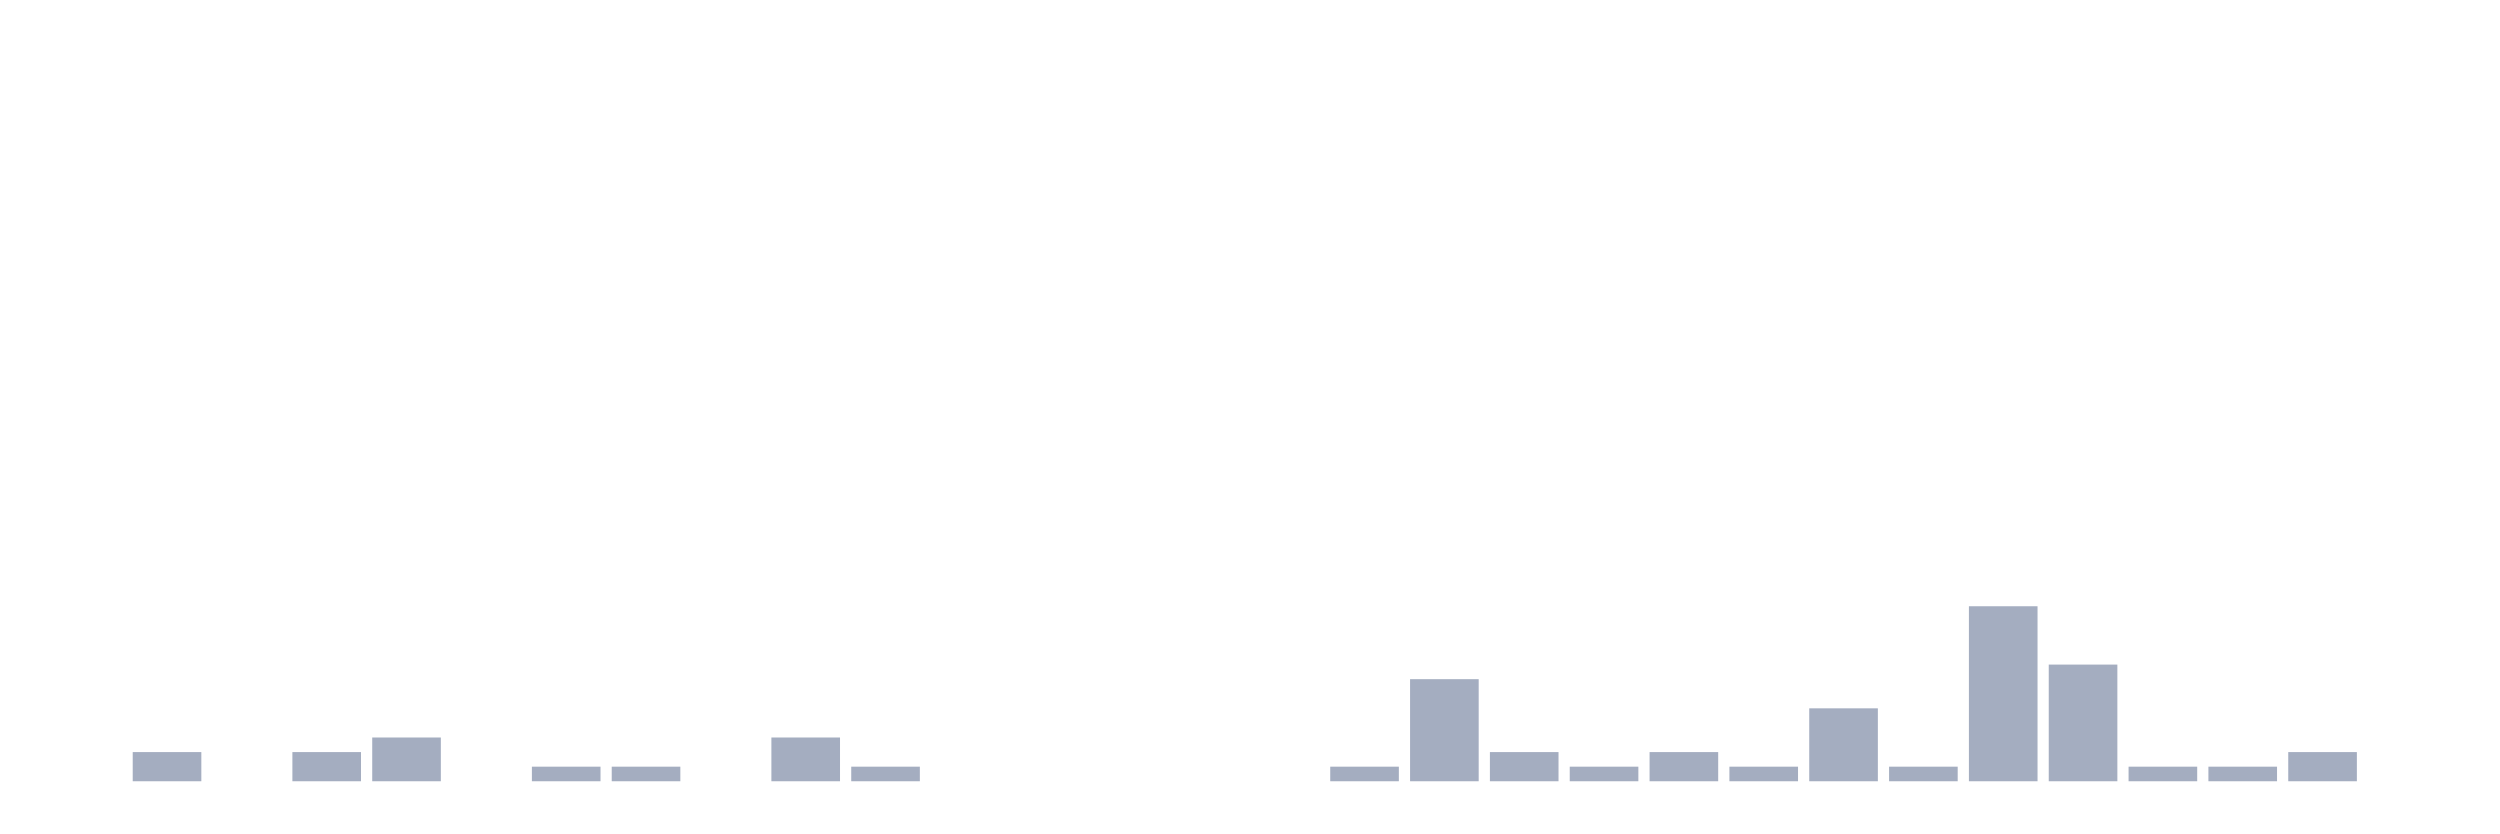
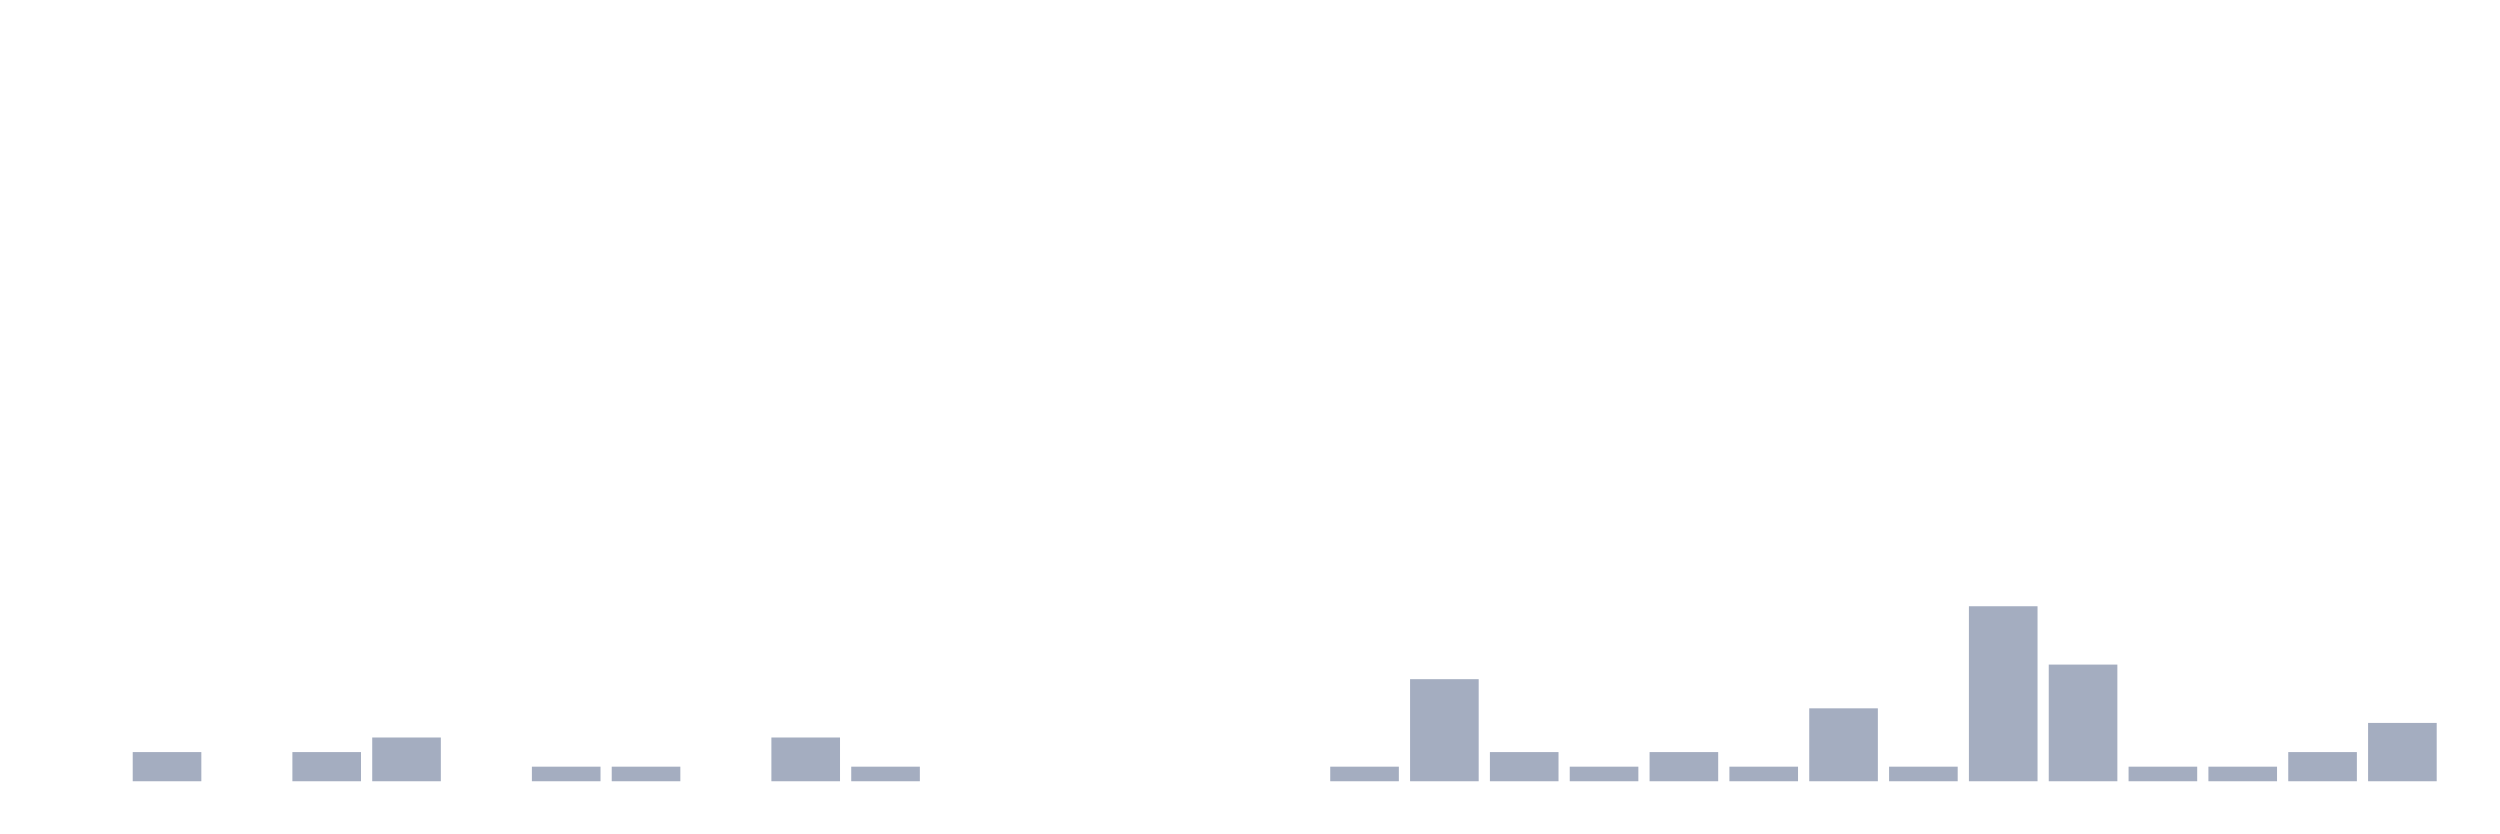
<svg xmlns="http://www.w3.org/2000/svg" viewBox="0 0 480 160">
  <g transform="translate(10,10)">
    <rect class="bar" x="0.153" width="13.175" y="140" height="0" fill="rgb(164,173,192)" />
    <rect class="bar" x="15.482" width="13.175" y="134.4" height="5.6" fill="rgb(164,173,192)" />
    <rect class="bar" x="30.81" width="13.175" y="140" height="0" fill="rgb(164,173,192)" />
    <rect class="bar" x="46.138" width="13.175" y="134.4" height="5.6" fill="rgb(164,173,192)" />
    <rect class="bar" x="61.466" width="13.175" y="131.6" height="8.4" fill="rgb(164,173,192)" />
    <rect class="bar" x="76.794" width="13.175" y="140" height="0" fill="rgb(164,173,192)" />
    <rect class="bar" x="92.123" width="13.175" y="137.2" height="2.8" fill="rgb(164,173,192)" />
    <rect class="bar" x="107.451" width="13.175" y="137.2" height="2.8" fill="rgb(164,173,192)" />
    <rect class="bar" x="122.779" width="13.175" y="140" height="0" fill="rgb(164,173,192)" />
    <rect class="bar" x="138.107" width="13.175" y="131.6" height="8.4" fill="rgb(164,173,192)" />
    <rect class="bar" x="153.436" width="13.175" y="137.2" height="2.8" fill="rgb(164,173,192)" />
    <rect class="bar" x="168.764" width="13.175" y="140" height="0" fill="rgb(164,173,192)" />
    <rect class="bar" x="184.092" width="13.175" y="140" height="0" fill="rgb(164,173,192)" />
    <rect class="bar" x="199.42" width="13.175" y="140" height="0" fill="rgb(164,173,192)" />
    <rect class="bar" x="214.748" width="13.175" y="140" height="0" fill="rgb(164,173,192)" />
    <rect class="bar" x="230.077" width="13.175" y="140" height="0" fill="rgb(164,173,192)" />
    <rect class="bar" x="245.405" width="13.175" y="137.2" height="2.8" fill="rgb(164,173,192)" />
    <rect class="bar" x="260.733" width="13.175" y="120.4" height="19.6" fill="rgb(164,173,192)" />
    <rect class="bar" x="276.061" width="13.175" y="134.4" height="5.6" fill="rgb(164,173,192)" />
    <rect class="bar" x="291.39" width="13.175" y="137.2" height="2.8" fill="rgb(164,173,192)" />
    <rect class="bar" x="306.718" width="13.175" y="134.4" height="5.6" fill="rgb(164,173,192)" />
    <rect class="bar" x="322.046" width="13.175" y="137.2" height="2.8" fill="rgb(164,173,192)" />
    <rect class="bar" x="337.374" width="13.175" y="126" height="14" fill="rgb(164,173,192)" />
    <rect class="bar" x="352.702" width="13.175" y="137.2" height="2.8" fill="rgb(164,173,192)" />
    <rect class="bar" x="368.031" width="13.175" y="106.4" height="33.6" fill="rgb(164,173,192)" />
    <rect class="bar" x="383.359" width="13.175" y="117.6" height="22.4" fill="rgb(164,173,192)" />
    <rect class="bar" x="398.687" width="13.175" y="137.2" height="2.8" fill="rgb(164,173,192)" />
    <rect class="bar" x="414.015" width="13.175" y="137.2" height="2.8" fill="rgb(164,173,192)" />
    <rect class="bar" x="429.344" width="13.175" y="134.4" height="5.6" fill="rgb(164,173,192)" />
-     <rect class="bar" x="444.672" width="13.175" y="140" height="0" fill="rgb(164,173,192)" />
+     <rect class="bar" x="444.672" width="13.175" y="128.8" height="11.2" fill="rgb(164,173,192)" />
  </g>
</svg>
